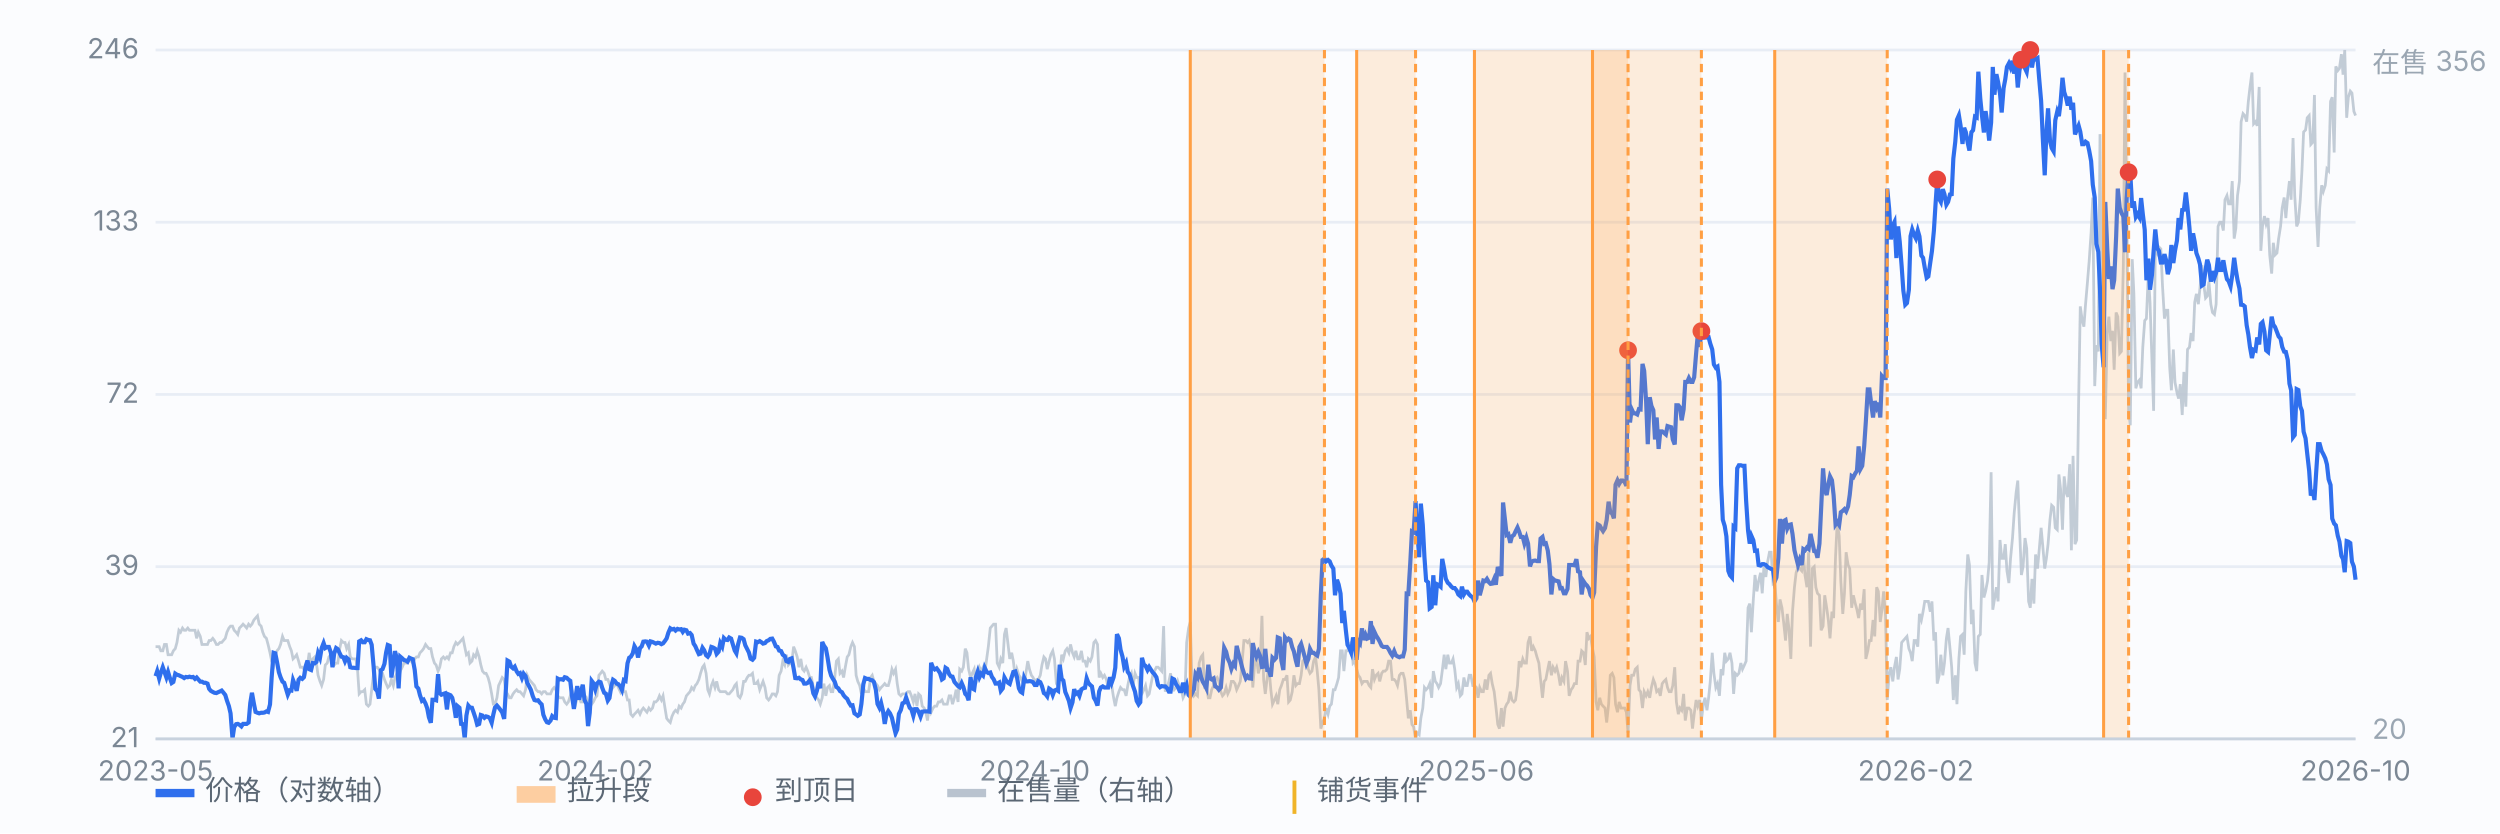
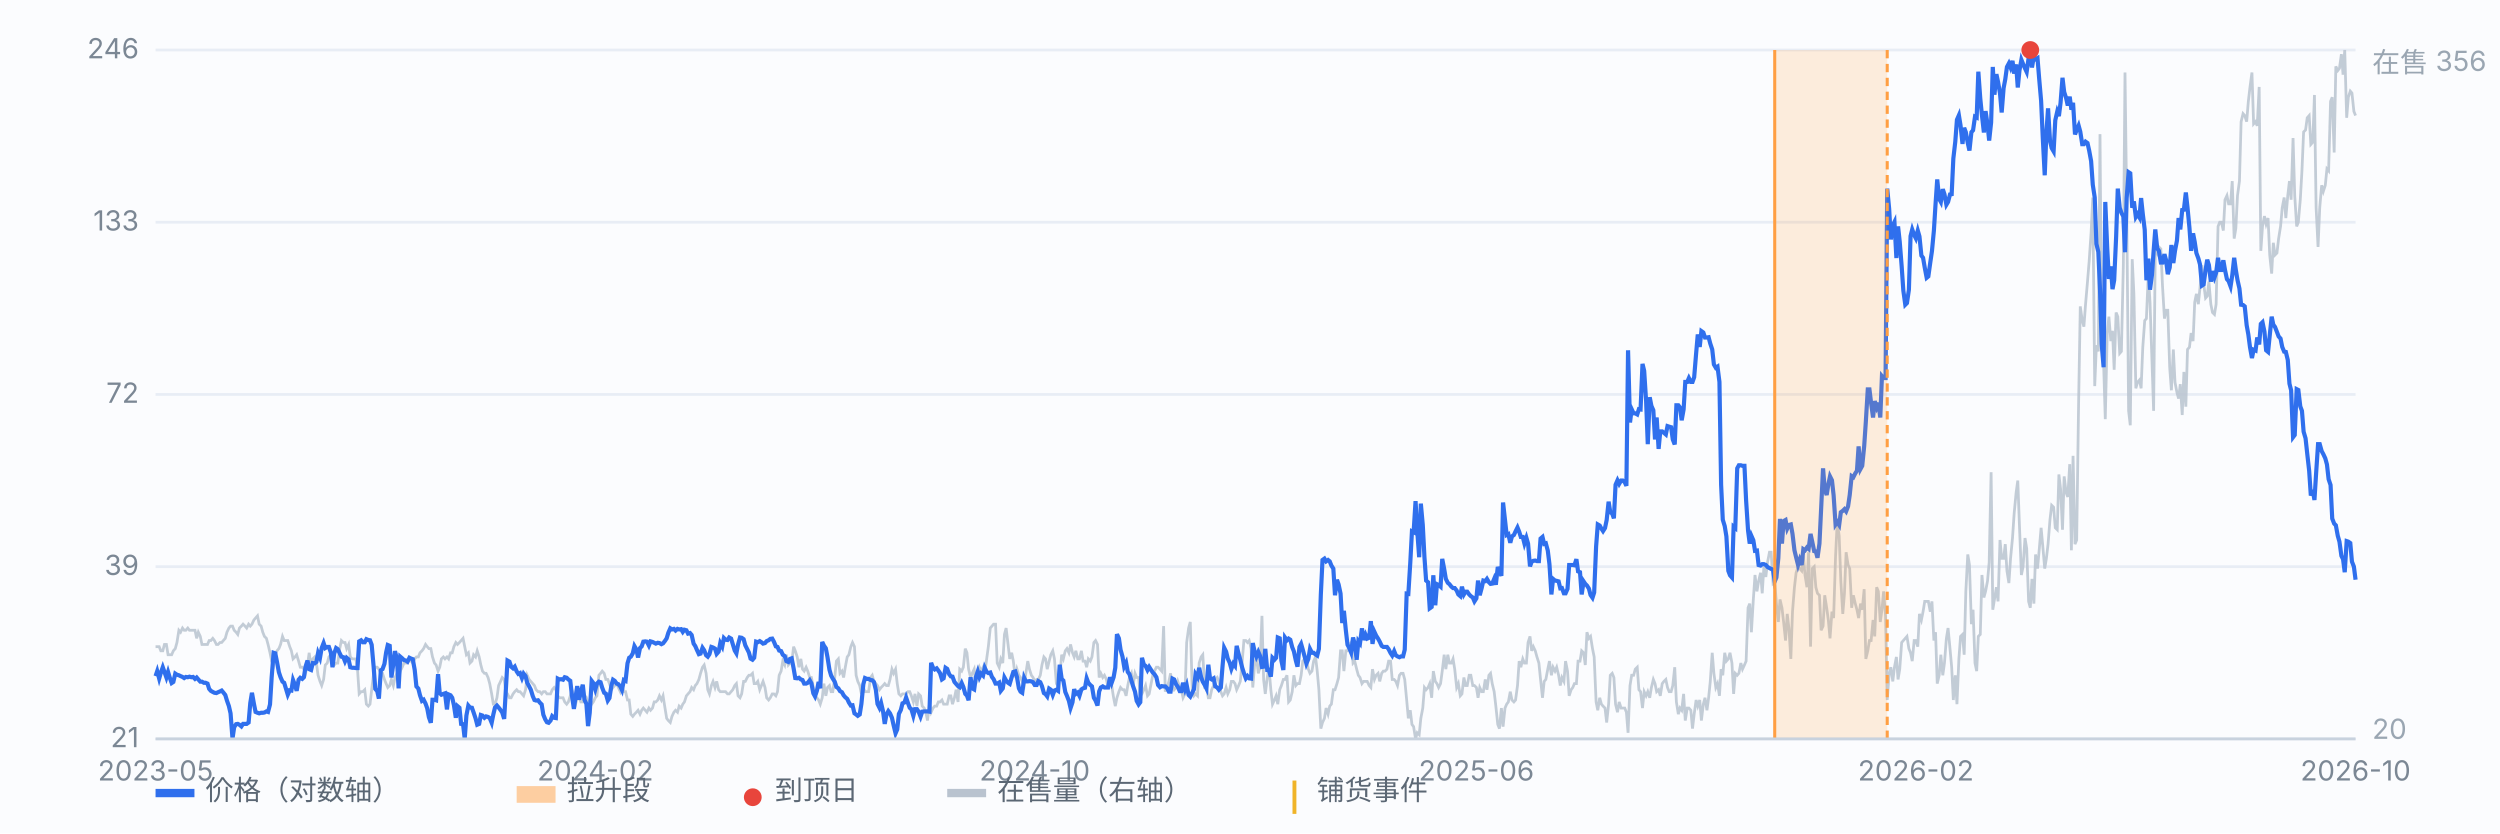
<svg xmlns="http://www.w3.org/2000/svg" viewBox="0 0 900 300" preserveAspectRatio="xMidYMid meet" style="width:100%;max-width:900px;height:auto;display:block" font-family="-apple-system,Segoe UI,Microsoft YaHei,sans-serif" font-size="10">
  <rect x="0" y="0" width="900" height="300" fill="#fbfcfe" />
  <line x1="56" y1="266.0" x2="848" y2="266.0" stroke="#e8edf5" stroke-width="1" />
  <text x="50" y="269.0" text-anchor="end" fill="#7b8794">21</text>
  <line x1="56" y1="204.0" x2="848" y2="204.0" stroke="#e8edf5" stroke-width="1" />
  <text x="50" y="207.0" text-anchor="end" fill="#7b8794">39</text>
  <line x1="56" y1="142.0" x2="848" y2="142.0" stroke="#e8edf5" stroke-width="1" />
  <text x="50" y="145.0" text-anchor="end" fill="#7b8794">72</text>
  <line x1="56" y1="80.0" x2="848" y2="80.0" stroke="#e8edf5" stroke-width="1" />
  <text x="50" y="83.0" text-anchor="end" fill="#7b8794">133</text>
  <line x1="56" y1="18.0" x2="848" y2="18.0" stroke="#e8edf5" stroke-width="1" />
  <text x="50" y="21.0" text-anchor="end" fill="#7b8794">246</text>
  <path d="M56.0 232.8 L56.6 232.8 L57.3 232.8 L57.9 234.3 L58.6 234.3 L59.2 232.0 L59.9 232.0 L60.5 235.7 L61.1 235.7 L61.8 235.7 L62.4 234.3 L63.1 233.5 L63.7 231.3 L64.4 226.9 L65.0 227.6 L65.7 226.1 L66.3 226.9 L66.9 226.9 L67.6 226.1 L68.2 226.9 L68.9 226.9 L69.5 226.9 L70.2 226.9 L70.8 229.8 L71.4 227.6 L72.1 229.1 L72.7 232.0 L73.4 232.0 L74.0 232.0 L74.7 232.0 L75.3 230.6 L75.9 230.6 L76.6 229.8 L77.2 230.6 L77.9 232.0 L78.5 232.0 L79.2 231.3 L79.8 231.3 L80.4 230.6 L81.1 229.8 L81.7 227.6 L82.4 226.1 L83.0 225.4 L83.7 225.4 L84.3 226.9 L85.0 227.6 L85.6 228.4 L86.2 226.1 L86.9 225.4 L87.5 224.7 L88.2 225.4 L88.8 226.1 L89.5 224.7 L90.1 225.4 L90.7 224.7 L91.4 223.2 L92.0 222.5 L92.7 221.7 L93.3 224.7 L94.0 225.4 L94.6 227.6 L95.2 229.1 L95.9 229.8 L96.5 232.0 L97.2 235.0 L97.8 238.0 L98.5 239.4 L99.1 235.7 L99.7 234.3 L100.4 233.5 L101.0 232.0 L101.7 229.1 L102.3 230.6 L103.0 230.6 L103.6 230.6 L104.3 232.8 L104.9 234.3 L105.5 237.2 L106.2 236.5 L106.8 235.7 L107.5 238.0 L108.1 240.2 L108.8 240.2 L109.4 240.9 L110.0 242.4 L110.7 239.4 L111.3 235.0 L112.0 240.2 L112.6 237.2 L113.3 236.5 L113.9 238.7 L114.5 243.1 L115.2 245.3 L115.8 246.8 L116.5 244.6 L117.1 239.4 L117.8 238.7 L118.4 236.5 L119.1 235.7 L119.7 235.7 L120.3 239.4 L121.0 238.7 L121.6 238.7 L122.3 233.5 L122.9 230.6 L123.6 231.3 L124.2 231.3 L124.8 233.5 L125.5 232.0 L126.1 236.5 L126.8 237.2 L127.4 237.2 L128.1 237.2 L128.7 240.9 L129.3 249.8 L130.0 249.0 L130.6 249.0 L131.3 248.3 L131.9 253.5 L132.6 254.2 L133.2 253.5 L133.8 248.3 L134.5 242.4 L135.1 240.2 L135.8 240.2 L136.4 240.9 L137.1 242.4 L137.7 242.4 L138.4 244.6 L139.0 246.1 L139.6 247.5 L140.3 246.8 L140.9 244.6 L141.6 246.8 L142.2 243.9 L142.9 242.4 L143.5 243.9 L144.1 241.6 L144.8 240.2 L145.4 238.7 L146.1 238.7 L146.7 238.7 L147.4 237.2 L148.0 238.0 L148.6 238.7 L149.3 237.2 L149.9 236.5 L150.6 236.5 L151.2 235.0 L151.9 234.3 L152.5 233.5 L153.2 232.0 L153.8 232.8 L154.4 233.5 L155.1 233.5 L155.7 236.5 L156.4 238.7 L157.0 239.4 L157.7 241.6 L158.3 240.2 L158.9 237.2 L159.6 236.5 L160.2 237.2 L160.9 236.5 L161.5 237.2 L162.2 235.0 L162.8 235.0 L163.4 232.8 L164.1 231.3 L164.7 232.0 L165.4 231.3 L166.0 230.6 L166.7 229.8 L167.3 232.8 L167.9 235.7 L168.6 235.0 L169.2 238.7 L169.9 238.0 L170.5 235.7 L171.2 236.5 L171.8 234.3 L172.5 236.5 L173.1 239.4 L173.7 241.6 L174.4 242.4 L175.0 242.4 L175.7 243.9 L176.3 246.1 L177.0 249.8 L177.6 253.5 L178.2 253.5 L178.9 251.2 L179.5 246.8 L180.2 245.3 L180.8 243.9 L181.5 244.6 L182.1 249.0 L182.7 249.8 L183.4 251.2 L184.0 251.2 L184.7 249.8 L185.3 249.0 L186.0 248.3 L186.6 249.0 L187.2 249.0 L187.9 249.8 L188.5 250.5 L189.2 248.3 L189.8 243.1 L190.5 244.6 L191.1 245.3 L191.8 246.1 L192.4 246.8 L193.0 248.3 L193.7 249.0 L194.3 249.0 L195.0 249.8 L195.6 249.0 L196.3 249.0 L196.9 249.8 L197.5 249.8 L198.2 249.8 L198.8 248.3 L199.5 247.5 L200.1 248.3 L200.8 250.5 L201.4 251.2 L202.0 251.2 L202.7 251.2 L203.3 252.7 L204.0 253.5 L204.6 252.7 L205.3 250.5 L205.9 248.3 L206.6 252.0 L207.2 253.5 L207.8 251.2 L208.5 251.2 L209.1 252.7 L209.8 252.7 L210.4 252.0 L211.1 251.2 L211.7 252.7 L212.3 252.7 L213.0 253.5 L213.6 252.7 L214.3 251.2 L214.9 250.5 L215.6 243.1 L216.2 242.4 L216.8 241.6 L217.5 242.4 L218.1 244.6 L218.8 244.6 L219.4 246.1 L220.1 248.3 L220.7 247.5 L221.3 246.8 L222.0 246.1 L222.6 247.5 L223.3 249.0 L223.9 246.8 L224.6 249.0 L225.2 249.0 L225.9 252.0 L226.5 252.0 L227.1 257.1 L227.8 257.9 L228.4 257.1 L229.1 256.4 L229.7 255.7 L230.4 257.1 L231.0 255.7 L231.6 254.9 L232.3 255.7 L232.9 256.4 L233.6 254.9 L234.2 255.7 L234.9 254.9 L235.5 252.7 L236.1 252.7 L236.8 252.0 L237.4 250.5 L238.1 252.0 L238.7 250.5 L239.4 254.9 L240.0 258.6 L240.6 259.4 L241.3 260.1 L241.9 257.9 L242.6 256.4 L243.2 255.7 L243.9 256.4 L244.5 254.2 L245.2 254.9 L245.8 253.5 L246.4 252.7 L247.1 250.5 L247.7 249.8 L248.4 249.0 L249.0 247.5 L249.7 248.3 L250.3 246.8 L250.9 246.1 L251.6 244.6 L252.2 242.4 L252.9 240.2 L253.5 239.4 L254.2 242.4 L254.8 248.3 L255.4 249.8 L256.1 246.8 L256.7 245.3 L257.4 247.5 L258.0 245.3 L258.7 248.3 L259.3 249.0 L260.0 249.0 L260.6 249.0 L261.2 249.0 L261.9 249.8 L262.5 249.8 L263.2 249.0 L263.8 248.3 L264.5 246.8 L265.1 246.1 L265.7 250.5 L266.4 251.2 L267.0 249.8 L267.7 245.3 L268.3 245.3 L269.0 243.9 L269.6 243.1 L270.2 243.1 L270.9 242.4 L271.5 246.1 L272.2 246.1 L272.8 245.3 L273.5 248.3 L274.1 246.8 L274.7 245.3 L275.4 247.5 L276.0 251.2 L276.7 252.0 L277.3 251.2 L278.0 249.8 L278.6 249.8 L279.3 250.5 L279.9 249.0 L280.5 243.1 L281.2 241.6 L281.8 238.0 L282.5 239.4 L283.1 235.7 L283.8 239.4 L284.4 238.7 L285.0 238.7 L285.7 232.8 L286.3 234.3 L287.0 236.5 L287.6 240.2 L288.3 237.2 L288.9 240.9 L289.5 241.6 L290.2 240.2 L290.8 241.6 L291.5 243.9 L292.1 243.9 L292.8 247.5 L293.4 250.5 L294.1 251.2 L294.7 252.0 L295.3 253.5 L296.0 251.2 L296.6 246.1 L297.3 250.5 L297.9 247.5 L298.6 246.8 L299.2 249.0 L299.8 249.0 L300.5 243.9 L301.1 238.0 L301.8 237.2 L302.4 242.4 L303.1 241.6 L303.7 243.9 L304.3 240.2 L305.0 236.5 L305.6 235.7 L306.3 232.8 L306.9 231.3 L307.6 232.8 L308.2 243.1 L308.8 245.3 L309.5 246.8 L310.1 249.8 L310.8 247.5 L311.4 249.0 L312.1 249.0 L312.7 249.0 L313.4 243.9 L314.0 243.1 L314.6 245.3 L315.3 246.1 L315.9 246.8 L316.6 248.3 L317.2 247.5 L317.9 246.8 L318.5 246.1 L319.1 246.8 L319.8 246.8 L320.4 244.6 L321.1 240.9 L321.7 242.4 L322.4 240.9 L323.0 246.1 L323.6 249.8 L324.3 250.5 L324.9 249.8 L325.6 249.8 L326.2 249.8 L326.9 249.0 L327.5 249.0 L328.1 250.5 L328.8 252.7 L329.4 249.8 L330.1 254.2 L330.7 249.8 L331.4 250.5 L332.0 254.2 L332.7 254.9 L333.3 256.4 L333.9 259.4 L334.6 253.5 L335.2 256.4 L335.9 254.9 L336.5 254.2 L337.2 254.2 L337.8 252.7 L338.4 252.7 L339.1 252.0 L339.7 253.5 L340.4 253.5 L341.0 253.5 L341.7 250.5 L342.3 250.5 L342.9 253.5 L343.6 251.2 L344.2 248.3 L344.9 252.7 L345.5 240.9 L346.2 241.6 L346.8 240.2 L347.5 233.5 L348.1 235.0 L348.7 240.9 L349.4 243.9 L350.0 242.4 L350.7 240.9 L351.3 246.1 L352.0 242.4 L352.6 240.2 L353.2 241.6 L353.9 240.2 L354.5 242.4 L355.2 237.2 L355.8 232.8 L356.5 226.1 L357.1 225.4 L357.7 224.7 L358.4 224.7 L359.0 238.7 L359.7 240.2 L360.3 237.2 L361.0 238.7 L361.6 228.4 L362.2 226.1 L362.9 232.0 L363.5 237.2 L364.2 235.0 L364.8 238.0 L365.5 243.9 L366.1 240.9 L366.8 243.1 L367.4 243.9 L368.0 245.3 L368.7 246.8 L369.3 242.4 L370.0 238.0 L370.6 240.9 L371.3 243.1 L371.9 243.9 L372.5 245.3 L373.2 244.6 L373.8 244.6 L374.5 243.1 L375.1 239.4 L375.8 236.5 L376.4 237.2 L377.0 240.9 L377.7 238.0 L378.3 235.7 L379.0 234.3 L379.6 237.2 L380.3 246.1 L380.9 246.8 L381.5 243.9 L382.2 235.7 L382.8 237.2 L383.5 234.3 L384.1 233.5 L384.8 235.0 L385.4 232.0 L386.1 235.0 L386.7 236.5 L387.3 234.3 L388.0 237.2 L388.6 237.2 L389.3 234.3 L389.9 238.0 L390.6 238.0 L391.2 240.2 L391.8 237.2 L392.5 238.0 L393.1 236.5 L393.8 231.3 L394.4 230.6 L395.1 232.0 L395.7 243.9 L396.3 242.4 L397.0 243.9 L397.6 243.1 L398.3 244.6 L398.9 247.5 L399.6 244.6 L400.2 246.8 L400.9 251.2 L401.5 254.2 L402.1 251.2 L402.8 249.0 L403.4 247.5 L404.1 248.3 L404.7 248.3 L405.4 250.5 L406.0 246.8 L406.6 243.9 L407.3 242.4 L407.9 246.8 L408.6 242.4 L409.2 243.9 L409.9 243.9 L410.5 250.5 L411.1 249.8 L411.8 248.3 L412.4 246.8 L413.1 250.5 L413.7 249.8 L414.4 246.1 L415.0 243.1 L415.6 241.6 L416.3 240.2 L416.9 240.2 L417.6 240.9 L418.2 241.6 L418.9 225.4 L419.5 249.0 L420.2 247.5 L420.8 245.3 L421.4 242.4 L422.1 246.8 L422.7 248.3 L423.4 247.5 L424.0 245.3 L424.7 247.5 L425.3 248.3 L425.9 251.2 L426.6 249.8 L427.2 231.3 L427.9 226.1 L428.5 223.9 L429.2 248.3 L429.8 250.5 L430.4 249.8 L431.1 250.5 L431.7 238.7 L432.4 236.5 L433.0 235.7 L433.7 247.5 L434.3 247.5 L435.0 251.2 L435.6 251.2 L436.2 248.3 L436.9 246.8 L437.5 244.6 L438.2 243.9 L438.8 245.3 L439.5 249.0 L440.1 250.5 L440.7 249.8 L441.4 247.5 L442.0 249.8 L442.7 248.3 L443.3 245.3 L444.0 245.3 L444.6 246.1 L445.2 248.3 L445.9 246.8 L446.5 245.3 L447.2 238.0 L447.8 230.6 L448.5 230.6 L449.1 231.3 L449.7 230.6 L450.4 233.5 L451.0 247.5 L451.7 238.7 L452.3 236.5 L453.0 242.4 L453.6 240.2 L454.3 221.7 L454.9 244.6 L455.5 249.8 L456.2 243.9 L456.8 240.2 L457.5 248.3 L458.1 253.5 L458.8 252.0 L459.4 250.5 L460.0 253.5 L460.7 248.3 L461.3 246.8 L462.0 244.6 L462.6 244.6 L463.3 243.1 L463.9 252.7 L464.5 252.0 L465.2 249.0 L465.8 243.1 L466.5 246.8 L467.1 246.1 L467.8 246.1 L468.4 243.1 L469.0 238.0 L469.7 237.2 L470.3 237.2 L471.0 240.9 L471.6 242.4 L472.3 241.6 L472.9 238.0 L473.6 236.5 L474.2 241.6 L474.8 248.3 L475.5 262.3 L476.1 260.1 L476.8 258.6 L477.4 254.9 L478.1 257.1 L478.7 254.2 L479.3 253.5 L480.0 248.3 L480.6 248.3 L481.3 246.1 L481.9 243.9 L482.6 234.3 L483.2 234.3 L483.8 241.6 L484.5 234.3 L485.1 234.3 L485.8 232.0 L486.4 231.3 L487.1 238.7 L487.7 238.0 L488.4 240.9 L489.0 243.1 L489.6 243.9 L490.3 246.1 L490.9 245.3 L491.6 245.3 L492.2 245.3 L492.9 246.8 L493.5 247.5 L494.1 240.9 L494.8 244.6 L495.4 243.1 L496.1 242.4 L496.7 245.3 L497.4 242.4 L498.0 241.6 L498.6 241.6 L499.3 240.9 L499.9 238.0 L500.6 238.0 L501.2 244.6 L501.9 244.6 L502.5 245.3 L503.1 246.8 L503.8 243.1 L504.4 242.4 L505.1 242.4 L505.7 244.6 L506.4 252.0 L507.0 258.6 L507.7 255.7 L508.3 260.8 L508.9 261.6 L509.6 266.0 L510.2 263.8 L510.9 264.5 L511.5 258.6 L512.2 254.9 L512.8 247.5 L513.4 248.3 L514.1 247.5 L514.7 246.1 L515.4 251.2 L516.0 241.6 L516.7 245.3 L517.3 246.1 L517.9 247.5 L518.6 246.1 L519.2 241.6 L519.9 235.7 L520.5 240.9 L521.2 235.7 L521.8 238.7 L522.5 238.7 L523.1 237.2 L523.7 240.9 L524.4 247.5 L525.0 246.1 L525.7 250.5 L526.3 249.8 L527.0 243.9 L527.6 246.8 L528.2 246.8 L528.9 243.1 L529.5 243.1 L530.2 246.8 L530.8 246.8 L531.5 247.5 L532.1 251.2 L532.7 247.5 L533.4 249.0 L534.0 249.0 L534.7 244.6 L535.3 248.3 L536.0 243.1 L536.6 242.4 L537.2 246.1 L537.9 249.0 L538.5 254.2 L539.2 260.8 L539.8 262.3 L540.5 254.9 L541.1 261.6 L541.8 254.9 L542.4 253.5 L543.0 252.7 L543.7 249.0 L544.3 252.0 L545.0 252.7 L545.6 252.0 L546.3 246.8 L546.9 238.0 L547.5 240.2 L548.2 237.2 L548.8 238.7 L549.5 238.7 L550.1 231.3 L550.8 229.1 L551.4 234.3 L552.0 232.8 L552.7 234.3 L553.3 236.5 L554.0 238.7 L554.6 244.6 L555.3 251.2 L555.9 245.3 L556.5 244.6 L557.2 240.9 L557.8 238.0 L558.5 243.1 L559.1 240.2 L559.8 241.6 L560.4 240.2 L561.1 243.1 L561.7 246.8 L562.3 243.9 L563.0 245.3 L563.6 238.0 L564.3 241.6 L564.9 250.5 L565.6 248.3 L566.2 247.5 L566.8 246.1 L567.5 246.1 L568.1 238.0 L568.8 238.0 L569.4 234.3 L570.1 235.0 L570.7 239.4 L571.3 227.6 L572.0 229.8 L572.6 229.1 L573.3 233.5 L573.9 236.5 L574.6 252.7 L575.2 255.7 L575.9 251.2 L576.5 253.5 L577.1 254.2 L577.8 254.9 L578.4 260.1 L579.1 253.5 L579.7 243.1 L580.4 242.4 L581.0 243.9 L581.6 253.5 L582.3 256.4 L582.9 252.7 L583.6 254.9 L584.2 254.9 L584.9 254.9 L585.5 256.4 L586.1 263.8 L586.8 246.8 L587.4 243.1 L588.1 243.1 L588.7 240.9 L589.4 240.2 L590.0 248.3 L590.6 249.0 L591.3 254.9 L591.9 249.0 L592.6 250.5 L593.2 249.0 L593.9 251.2 L594.5 247.5 L595.2 244.6 L595.8 246.1 L596.4 249.0 L597.1 248.3 L597.7 250.5 L598.4 246.1 L599.0 245.3 L599.7 244.6 L600.3 247.5 L600.9 249.0 L601.6 249.0 L602.2 246.8 L602.9 240.2 L603.5 252.7 L604.2 257.1 L604.8 254.9 L605.4 255.7 L606.1 249.8 L606.7 259.4 L607.4 254.9 L608.0 254.9 L608.7 255.7 L609.3 262.3 L609.9 257.1 L610.6 252.0 L611.2 254.2 L611.9 252.0 L612.5 259.4 L613.2 253.5 L613.8 251.2 L614.5 255.7 L615.1 251.2 L615.7 245.3 L616.4 235.0 L617.0 242.4 L617.7 247.5 L618.3 246.1 L619.0 250.5 L619.6 240.9 L620.2 243.1 L620.9 235.0 L621.5 238.0 L622.2 237.2 L622.8 235.0 L623.5 238.7 L624.1 249.8 L624.7 242.4 L625.4 243.1 L626.0 242.4 L626.7 238.7 L627.3 240.9 L628.0 239.4 L628.6 238.0 L629.3 218.8 L629.9 217.3 L630.5 227.6 L631.2 215.8 L631.8 207.0 L632.5 212.9 L633.1 209.2 L633.8 206.2 L634.4 213.6 L635.0 204.0 L635.7 207.7 L636.3 202.5 L637.0 198.8 L637.6 198.8 L638.3 209.9 L638.9 209.2 L639.5 217.3 L640.2 223.9 L640.8 215.8 L641.5 218.8 L642.1 223.9 L642.8 230.6 L643.4 221.0 L644.0 226.1 L644.7 237.2 L645.3 220.2 L646.0 211.4 L646.6 206.2 L647.3 204.0 L647.9 204.7 L648.6 205.5 L649.2 200.3 L649.8 207.0 L650.5 211.4 L651.1 198.8 L651.8 232.8 L652.4 204.7 L653.1 204.0 L653.7 211.4 L654.3 213.6 L655.0 214.3 L655.6 226.9 L656.3 225.4 L656.9 214.3 L657.6 218.8 L658.2 223.2 L658.8 229.8 L659.5 220.2 L660.1 222.5 L660.8 200.3 L661.4 187.8 L662.1 192.9 L662.7 209.2 L663.4 221.0 L664.0 213.6 L664.6 198.8 L665.3 203.3 L665.9 204.7 L666.6 218.8 L667.2 214.3 L667.9 217.3 L668.5 219.5 L669.1 222.5 L669.8 217.3 L670.4 219.5 L671.1 212.1 L671.7 237.2 L672.4 234.3 L673.0 230.6 L673.6 230.6 L674.3 223.2 L674.9 229.1 L675.6 211.4 L676.2 212.9 L676.9 223.9 L677.5 219.5 L678.1 212.9 L678.8 221.7 L679.4 252.0 L680.1 242.4 L680.7 240.2 L681.4 245.3 L682.0 240.2 L682.7 236.5 L683.3 244.6 L683.9 240.9 L684.6 231.3 L685.2 230.6 L685.9 229.8 L686.5 229.1 L687.2 233.5 L687.8 235.0 L688.4 238.0 L689.1 230.6 L689.7 230.6 L690.4 232.8 L691.0 221.0 L691.7 223.2 L692.3 220.2 L692.9 216.5 L693.6 216.5 L694.2 216.5 L694.9 220.2 L695.5 216.5 L696.2 230.6 L696.8 227.6 L697.4 246.1 L698.1 243.1 L698.7 235.7 L699.4 243.1 L700.0 238.7 L700.7 229.8 L701.3 226.1 L702.0 233.5 L702.6 240.2 L703.2 252.0 L703.9 243.1 L704.5 253.5 L705.2 237.2 L705.8 229.1 L706.5 228.4 L707.1 235.7 L707.7 212.9 L708.4 199.6 L709.0 203.3 L709.7 224.7 L710.3 219.5 L711.0 238.7 L711.6 241.6 L712.2 229.1 L712.9 228.4 L713.5 207.0 L714.2 215.1 L714.8 212.9 L715.5 209.2 L716.1 202.5 L716.8 170.0 L717.4 219.5 L718.0 215.8 L718.7 211.4 L719.3 216.5 L720.0 194.4 L720.6 201.0 L721.3 201.0 L721.9 195.9 L722.5 205.5 L723.2 209.9 L723.8 201.0 L724.5 193.7 L725.1 184.8 L725.8 177.4 L726.4 173.0 L727.0 189.2 L727.7 207.0 L728.3 204.0 L729.0 193.7 L729.6 197.4 L730.3 216.5 L730.9 218.8 L731.5 208.4 L732.2 217.3 L732.8 199.6 L733.5 204.7 L734.1 198.1 L734.8 190.0 L735.4 196.6 L736.1 204.7 L736.7 201.0 L737.3 195.9 L738.0 187.0 L738.6 181.9 L739.3 182.6 L739.9 190.0 L740.6 190.7 L741.2 170.8 L741.8 176.0 L742.5 190.7 L743.1 171.5 L743.8 177.4 L744.4 178.9 L745.1 167.1 L745.7 198.1 L746.3 164.1 L747.0 195.9 L747.6 194.4 L748.3 145.0 L748.9 110.3 L749.6 115.4 L750.2 117.6 L750.8 109.5 L751.5 101.4 L752.1 94.0 L752.8 83.7 L753.4 71.1 L754.1 139.0 L754.7 124.3 L755.4 126.5 L756.0 48.3 L756.6 122.8 L757.3 130.9 L757.9 150.9 L758.6 119.9 L759.2 114.0 L759.9 122.8 L760.5 119.1 L761.1 133.1 L761.8 112.5 L762.4 114.0 L763.1 127.2 L763.7 126.5 L764.4 95.5 L765.0 26.1 L765.6 73.4 L766.3 147.9 L766.9 153.1 L767.6 93.3 L768.2 105.8 L768.9 139.8 L769.5 137.6 L770.2 136.8 L770.8 139.8 L771.4 125.0 L772.1 115.4 L772.7 114.7 L773.4 98.5 L774.0 108.8 L774.7 129.5 L775.3 147.9 L775.9 89.6 L776.6 91.1 L777.2 88.9 L777.9 89.6 L778.5 102.9 L779.2 114.7 L779.8 111.7 L780.4 111.7 L781.1 132.4 L781.7 140.5 L782.4 125.8 L783.0 137.6 L783.7 141.3 L784.3 143.5 L784.9 138.3 L785.6 149.4 L786.2 133.9 L786.9 146.4 L787.5 125.8 L788.2 125.0 L788.8 119.9 L789.5 122.8 L790.1 108.8 L790.7 105.8 L791.4 109.5 L792.0 103.6 L792.7 95.5 L793.3 102.1 L794.0 107.3 L794.6 106.6 L795.2 101.4 L795.9 109.5 L796.5 112.5 L797.2 113.2 L797.8 109.5 L798.5 81.5 L799.1 80.0 L799.7 80.0 L800.4 83.0 L801.0 71.9 L801.7 70.4 L802.3 73.4 L803.0 73.4 L803.6 65.2 L804.3 85.9 L804.9 82.2 L805.5 70.4 L806.2 65.2 L806.8 43.8 L807.5 40.9 L808.1 41.6 L808.8 43.8 L809.4 36.5 L810.0 31.3 L810.7 26.1 L811.3 44.6 L812.0 43.8 L812.6 45.3 L813.3 31.3 L813.9 90.3 L814.5 81.5 L815.2 77.8 L815.8 80.7 L816.5 78.5 L817.1 91.8 L817.8 98.5 L818.4 87.4 L819.0 91.8 L819.7 91.1 L820.3 85.9 L821.0 81.5 L821.6 74.8 L822.3 71.1 L822.9 78.5 L823.6 70.4 L824.2 65.2 L824.8 71.9 L825.5 49.7 L826.1 70.4 L826.8 81.5 L827.4 80.0 L828.1 71.9 L828.7 61.5 L829.3 47.5 L830.0 46.8 L830.6 42.4 L831.3 41.6 L831.9 52.0 L832.6 51.2 L833.2 34.2 L833.8 74.8 L834.5 88.9 L835.1 74.8 L835.8 66.7 L836.4 68.9 L837.1 66.7 L837.7 60.8 L838.3 61.5 L839.0 36.5 L839.6 35.0 L840.3 54.9 L840.9 23.9 L841.6 25.4 L842.2 24.6 L842.9 19.5 L843.5 26.9 L844.1 18.0 L844.8 42.4 L845.4 35.0 L846.1 32.8 L846.7 33.5 L847.4 40.1 L848.0 41.6" fill="none" stroke="#b9c3cf" stroke-width="1" opacity="0.85" />
  <text x="854" y="26" fill="#9aa6b2">在售 356</text>
  <text x="854" y="266" fill="#9aa6b2">20</text>
  <path d="M56.0 243.4 L56.6 241.6 L57.3 244.3 L57.9 242.2 L58.6 240.2 L59.2 241.9 L59.9 243.9 L60.5 241.9 L61.1 243.9 L61.8 245.9 L62.4 245.5 L63.1 242.5 L63.7 242.9 L64.4 243.1 L65.0 243.4 L65.7 243.7 L66.3 244.1 L66.9 243.7 L67.6 243.8 L68.2 243.6 L68.9 243.8 L69.5 243.7 L70.2 244.4 L70.8 243.9 L71.4 244.6 L72.1 245.4 L72.7 245.4 L73.4 245.8 L74.0 245.8 L74.7 246.1 L75.3 248.0 L75.9 248.7 L76.6 249.1 L77.2 249.4 L77.9 249.5 L78.5 249.2 L79.2 248.9 L79.8 248.6 L80.4 249.3 L81.1 250.2 L81.7 252.2 L82.4 254.2 L83.0 256.8 L83.7 265.9 L84.3 261.8 L85.0 260.7 L85.6 260.6 L86.2 260.9 L86.9 261.5 L87.5 260.6 L88.2 260.6 L88.8 260.6 L89.5 260.1 L90.1 253.1 L90.7 249.4 L91.4 253.3 L92.0 256.3 L92.7 256.6 L93.3 256.8 L94.0 256.6 L94.6 256.6 L95.2 256.5 L95.9 256.1 L96.5 256.3 L97.2 253.6 L97.8 243.8 L98.5 235.0 L99.1 235.2 L99.7 238.2 L100.4 242.0 L101.0 243.8 L101.7 245.4 L102.3 245.8 L103.0 248.1 L103.6 250.1 L104.3 248.5 L104.9 248.6 L105.5 244.8 L106.2 246.6 L106.8 248.7 L107.5 244.7 L108.1 244.0 L108.8 244.4 L109.4 243.8 L110.0 240.0 L110.7 237.8 L111.3 240.9 L112.0 241.2 L112.6 238.7 L113.3 238.8 L113.9 238.3 L114.5 235.1 L115.2 236.8 L115.8 233.3 L116.5 231.5 L117.1 233.3 L117.8 232.9 L118.4 232.9 L119.1 234.9 L119.7 240.2 L120.3 235.3 L121.0 233.3 L121.6 233.7 L122.3 235.2 L122.9 236.4 L123.6 236.6 L124.2 238.1 L124.8 236.8 L125.5 237.4 L126.1 240.2 L126.8 240.4 L127.4 240.4 L128.1 240.5 L128.7 240.5 L129.3 230.9 L130.0 230.5 L130.6 231.2 L131.3 231.2 L131.9 230.1 L132.6 230.4 L133.2 230.5 L133.8 232.1 L134.5 239.9 L135.1 248.0 L135.8 248.8 L136.4 251.5 L137.1 241.3 L137.7 240.9 L138.4 239.0 L139.0 234.9 L139.6 232.2 L140.3 232.5 L140.9 243.9 L141.6 239.0 L142.2 234.4 L142.9 237.3 L143.5 247.8 L144.1 236.4 L144.8 237.0 L145.4 237.6 L146.1 237.8 L146.7 238.2 L147.4 236.8 L148.0 237.1 L148.6 237.3 L149.3 241.2 L149.9 247.1 L150.6 247.9 L151.2 250.3 L151.9 252.3 L152.5 251.9 L153.2 253.3 L153.8 255.0 L154.4 258.2 L155.1 260.2 L155.7 251.9 L156.4 251.9 L157.0 252.1 L157.7 242.7 L158.3 249.5 L158.9 250.1 L159.6 249.8 L160.2 249.6 L160.9 255.4 L161.5 250.0 L162.2 250.3 L162.8 251.2 L163.4 253.8 L164.1 258.4 L164.7 254.2 L165.4 254.8 L166.0 260.6 L166.7 260.7 L167.3 266.0 L167.9 257.6 L168.6 254.0 L169.2 254.7 L169.9 254.8 L170.5 256.5 L171.2 258.6 L171.8 260.9 L172.5 260.6 L173.1 257.4 L173.7 257.6 L174.4 258.4 L175.0 257.9 L175.7 258.1 L176.3 258.5 L177.0 260.2 L177.6 257.2 L178.2 254.7 L178.9 254.0 L179.5 254.7 L180.2 255.6 L180.8 256.5 L181.5 258.8 L182.1 248.4 L182.7 237.8 L183.4 238.2 L184.0 240.0 L184.7 240.6 L185.3 240.0 L186.0 241.7 L186.6 242.6 L187.2 242.3 L187.9 244.1 L188.5 242.5 L189.2 243.4 L189.8 245.8 L190.5 247.1 L191.1 248.3 L191.8 250.6 L192.4 252.0 L193.0 252.2 L193.7 252.1 L194.3 252.9 L195.0 253.6 L195.6 257.3 L196.3 259.0 L196.9 260.0 L197.5 260.2 L198.2 259.4 L198.8 257.8 L199.5 258.4 L200.1 258.5 L200.8 244.3 L201.4 244.6 L202.0 244.5 L202.7 244.7 L203.3 243.8 L204.0 244.0 L204.6 244.6 L205.3 245.1 L205.9 250.4 L206.6 255.2 L207.2 250.9 L207.8 247.0 L208.5 251.9 L209.1 249.1 L209.8 246.5 L210.4 251.9 L211.1 253.4 L211.7 261.4 L212.3 256.6 L213.0 245.1 L213.6 245.9 L214.3 248.2 L214.9 246.1 L215.6 245.4 L216.2 245.6 L216.8 247.6 L217.5 249.4 L218.1 249.7 L218.8 252.2 L219.4 251.3 L220.1 246.8 L220.7 244.7 L221.3 245.1 L222.0 246.1 L222.6 246.3 L223.3 247.1 L223.9 248.4 L224.6 244.8 L225.2 245.1 L225.9 238.8 L226.5 236.8 L227.1 236.4 L227.8 235.2 L228.4 232.6 L229.1 233.8 L229.7 236.7 L230.4 233.3 L231.0 232.7 L231.6 231.0 L232.3 230.9 L232.9 231.0 L233.6 232.4 L234.2 230.9 L234.9 231.1 L235.5 231.4 L236.1 231.7 L236.8 231.4 L237.4 231.5 L238.1 231.9 L238.7 231.6 L239.4 230.7 L240.0 229.8 L240.6 227.8 L241.3 226.2 L241.9 226.6 L242.6 226.4 L243.2 227.0 L243.9 226.4 L244.5 226.6 L245.2 226.5 L245.8 227.5 L246.4 226.7 L247.1 226.9 L247.7 228.1 L248.4 227.9 L249.0 228.6 L249.7 231.7 L250.3 232.6 L250.9 234.0 L251.6 235.5 L252.2 235.3 L252.9 233.2 L253.5 234.1 L254.2 235.9 L254.8 236.4 L255.4 235.5 L256.1 232.9 L256.7 233.1 L257.4 233.5 L258.0 235.4 L258.7 234.6 L259.3 231.5 L260.0 232.8 L260.6 229.7 L261.2 230.3 L261.9 230.4 L262.5 229.5 L263.2 229.9 L263.8 231.9 L264.5 234.2 L265.1 235.2 L265.7 232.0 L266.4 229.5 L267.0 229.6 L267.7 230.1 L268.3 232.3 L269.0 233.7 L269.6 234.9 L270.2 237.1 L270.9 237.5 L271.5 236.8 L272.2 231.0 L272.8 231.2 L273.5 230.8 L274.1 231.2 L274.7 231.7 L275.4 231.5 L276.0 230.8 L276.7 230.5 L277.3 230.0 L278.0 229.9 L278.6 231.0 L279.3 232.7 L279.9 232.9 L280.5 234.2 L281.2 234.4 L281.8 235.7 L282.5 236.2 L283.1 238.0 L283.8 238.3 L284.4 237.2 L285.0 237.0 L285.7 240.6 L286.3 244.1 L287.0 244.2 L287.6 244.0 L288.3 244.6 L288.9 244.8 L289.5 246.1 L290.2 246.1 L290.8 245.8 L291.5 244.9 L292.1 246.0 L292.8 249.6 L293.4 250.7 L294.1 248.6 L294.7 245.5 L295.3 247.8 L296.0 231.1 L296.6 232.4 L297.3 233.4 L297.9 236.6 L298.6 241.1 L299.2 243.2 L299.8 244.3 L300.5 245.4 L301.1 247.3 L301.8 247.8 L302.4 248.8 L303.1 249.2 L303.7 250.3 L304.3 251.0 L305.0 251.6 L305.6 252.9 L306.3 254.0 L306.9 253.9 L307.6 256.8 L308.2 257.2 L308.8 257.7 L309.5 257.2 L310.1 253.4 L310.8 246.3 L311.4 244.1 L312.1 244.4 L312.7 244.4 L313.4 244.8 L314.0 244.9 L314.6 245.5 L315.3 248.3 L315.9 253.4 L316.6 254.8 L317.2 253.1 L317.9 256.1 L318.5 260.6 L319.1 257.3 L319.8 256.0 L320.4 256.8 L321.1 258.4 L321.7 261.1 L322.4 264.0 L323.0 262.6 L323.6 257.0 L324.3 255.6 L324.9 253.2 L325.6 252.9 L326.2 251.1 L326.9 253.2 L327.5 254.8 L328.1 255.3 L328.8 257.7 L329.4 255.3 L330.1 255.3 L330.7 256.2 L331.4 258.0 L332.0 256.2 L332.7 256.1 L333.3 256.1 L333.9 256.1 L334.6 256.2 L335.2 238.6 L335.9 240.4 L336.5 241.0 L337.2 240.6 L337.8 241.4 L338.4 242.3 L339.1 244.6 L339.7 244.2 L340.4 240.4 L341.0 240.8 L341.7 242.7 L342.3 243.5 L342.9 243.6 L343.6 245.5 L344.2 246.2 L344.9 247.0 L345.5 247.4 L346.2 245.9 L346.8 247.3 L347.5 249.8 L348.1 250.4 L348.7 252.1 L349.4 243.8 L350.0 247.8 L350.7 248.2 L351.3 243.8 L352.0 241.7 L352.6 243.8 L353.2 242.5 L353.9 243.2 L354.5 240.4 L355.2 241.9 L355.8 242.3 L356.5 242.1 L357.1 243.7 L357.7 244.5 L358.4 246.1 L359.0 246.1 L359.7 245.7 L360.3 248.7 L361.0 247.8 L361.6 243.9 L362.2 245.0 L362.9 245.8 L363.5 246.2 L364.2 243.8 L364.8 241.9 L365.5 241.7 L366.1 243.7 L366.8 247.8 L367.4 249.0 L368.0 249.4 L368.7 244.0 L369.3 245.3 L370.0 245.3 L370.6 245.2 L371.3 245.3 L371.9 245.6 L372.5 246.6 L373.2 246.6 L373.8 245.2 L374.5 245.6 L375.1 247.0 L375.8 249.5 L376.4 249.9 L377.0 250.7 L377.7 247.9 L378.3 248.3 L379.0 250.2 L379.6 248.6 L380.3 248.3 L380.9 248.7 L381.5 239.3 L382.2 244.4 L382.8 245.0 L383.5 249.1 L384.1 250.5 L384.8 252.3 L385.4 254.9 L386.1 252.8 L386.7 248.1 L387.3 249.8 L388.0 249.3 L388.6 250.5 L389.3 248.2 L389.9 247.8 L390.6 247.6 L391.2 244.2 L391.8 245.8 L392.5 246.6 L393.1 247.1 L393.8 251.2 L394.4 252.2 L395.1 254.0 L395.7 248.9 L396.3 247.5 L397.0 247.1 L397.6 247.5 L398.3 247.5 L398.9 247.5 L399.6 243.8 L400.2 245.8 L400.9 243.8 L401.5 240.4 L402.1 228.3 L402.8 229.8 L403.4 233.9 L404.1 236.4 L404.7 240.0 L405.4 238.6 L406.0 241.9 L406.6 242.7 L407.3 245.0 L407.9 247.0 L408.6 249.0 L409.2 252.3 L409.9 253.6 L410.5 252.8 L411.1 236.8 L411.8 239.3 L412.4 239.7 L413.1 241.2 L413.7 240.1 L414.4 241.2 L415.0 242.1 L415.6 242.7 L416.3 243.8 L416.9 246.6 L417.6 247.4 L418.2 247.0 L418.9 247.1 L419.5 247.1 L420.2 247.8 L420.8 249.0 L421.4 249.0 L422.1 244.3 L422.7 244.6 L423.4 246.4 L424.0 247.2 L424.7 248.8 L425.3 248.8 L425.9 245.8 L426.6 248.2 L427.2 246.6 L427.9 250.2 L428.5 250.8 L429.2 249.4 L429.8 248.2 L430.4 242.7 L431.1 243.8 L431.7 240.4 L432.4 243.8 L433.0 245.4 L433.7 246.6 L434.3 247.8 L435.0 239.3 L435.6 244.2 L436.2 244.6 L436.9 244.2 L437.5 247.1 L438.2 247.5 L438.8 248.3 L439.5 247.5 L440.1 240.0 L440.7 233.2 L441.4 234.6 L442.0 237.1 L442.7 238.6 L443.3 240.8 L444.0 238.9 L444.6 239.7 L445.2 232.5 L445.9 235.4 L446.5 237.5 L447.2 240.4 L447.8 242.3 L448.5 244.2 L449.1 243.4 L449.7 244.2 L450.4 244.3 L451.0 231.5 L451.7 234.7 L452.3 236.4 L453.0 234.7 L453.6 236.1 L454.3 240.1 L454.9 240.0 L455.5 233.6 L456.2 241.2 L456.8 241.2 L457.5 243.6 L458.1 236.8 L458.8 237.5 L459.4 236.8 L460.0 229.5 L460.7 229.8 L461.3 237.8 L462.0 241.2 L462.6 229.5 L463.3 230.5 L463.9 229.9 L464.5 230.3 L465.2 233.0 L465.8 234.5 L466.5 237.8 L467.1 240.0 L467.8 232.9 L468.4 231.8 L469.0 233.9 L469.7 236.5 L470.3 238.9 L471.0 237.2 L471.6 233.6 L472.3 235.0 L472.9 235.0 L473.6 235.6 L474.2 236.0 L474.8 233.6 L475.5 214.0 L476.1 201.6 L476.8 201.1 L477.4 202.1 L478.1 201.6 L478.7 202.1 L479.3 203.6 L480.0 204.7 L480.6 214.3 L481.3 208.7 L481.9 210.4 L482.6 213.7 L483.2 224.3 L483.8 219.9 L484.5 226.9 L485.1 232.1 L485.8 233.4 L486.4 234.9 L487.1 229.5 L487.7 231.8 L488.4 237.5 L489.0 230.8 L489.6 231.6 L490.3 226.2 L490.9 230.4 L491.6 228.5 L492.2 229.9 L492.9 229.6 L493.5 223.6 L494.1 231.8 L494.8 227.5 L495.4 228.8 L496.1 229.9 L496.7 231.0 L497.4 232.5 L498.0 232.9 L498.6 232.9 L499.3 232.9 L499.9 233.7 L500.6 235.1 L501.2 236.0 L501.9 234.4 L502.5 235.9 L503.1 236.3 L503.8 236.6 L504.4 236.3 L505.1 236.3 L505.7 233.9 L506.4 213.7 L507.0 213.8 L507.7 202.6 L508.3 191.3 L508.9 191.6 L509.6 180.4 L510.2 191.0 L510.9 200.6 L511.5 181.3 L512.2 189.0 L512.8 200.6 L513.4 209.0 L514.1 209.6 L514.7 219.0 L515.4 218.5 L516.0 207.1 L516.7 217.9 L517.3 210.3 L517.9 210.6 L518.6 211.2 L519.2 201.2 L519.9 204.8 L520.5 208.4 L521.2 209.8 L521.8 210.3 L522.5 211.2 L523.1 211.7 L523.7 211.7 L524.4 212.6 L525.0 214.0 L525.7 214.6 L526.3 211.2 L527.0 214.0 L527.6 213.0 L528.2 213.0 L528.9 214.0 L529.5 214.6 L530.2 215.1 L530.8 216.5 L531.5 215.4 L532.1 209.0 L532.7 214.3 L533.4 211.7 L534.0 209.0 L534.7 209.2 L535.3 208.4 L536.0 209.6 L536.6 210.2 L537.2 210.1 L537.9 208.4 L538.5 210.5 L539.2 204.1 L539.8 205.7 L540.5 207.3 L541.1 180.9 L541.8 187.2 L542.4 192.6 L543.0 192.3 L543.7 195.4 L544.3 193.1 L545.0 192.6 L545.6 191.3 L546.3 189.9 L546.9 191.4 L547.5 193.3 L548.2 193.3 L548.8 195.7 L549.5 193.6 L550.1 195.7 L550.8 203.9 L551.4 202.2 L552.0 201.9 L552.7 201.8 L553.3 202.0 L554.0 202.0 L554.6 193.9 L555.3 193.3 L555.9 195.8 L556.5 195.6 L557.2 198.2 L557.8 203.1 L558.5 214.0 L559.1 208.4 L559.8 209.0 L560.4 209.1 L561.1 209.3 L561.7 211.8 L562.3 211.7 L563.0 213.6 L563.6 213.6 L564.3 212.0 L564.9 203.4 L565.6 203.4 L566.2 203.4 L566.8 203.5 L567.5 201.3 L568.1 205.7 L568.8 206.0 L569.4 214.0 L570.1 209.3 L570.7 210.2 L571.3 210.8 L572.0 211.9 L572.6 214.2 L573.3 215.2 L573.9 213.3 L574.6 196.7 L575.2 188.8 L575.9 189.2 L576.5 190.3 L577.1 191.2 L577.8 190.1 L578.4 187.2 L579.1 180.6 L579.7 184.4 L580.4 184.9 L581.0 186.6 L581.6 174.5 L582.3 172.9 L582.9 174.2 L583.6 173.0 L584.2 173.0 L584.9 173.6 L585.5 174.9 L586.1 126.1 L586.8 152.1 L587.4 147.3 L588.1 148.8 L588.7 148.8 L589.4 149.2 L590.0 147.3 L590.6 147.4 L591.3 131.0 L591.9 133.5 L592.6 144.4 L593.2 159.9 L593.9 143.0 L594.5 146.1 L595.2 147.7 L595.8 158.2 L596.4 150.3 L597.1 161.6 L597.7 155.3 L598.4 155.3 L599.0 155.8 L599.7 156.4 L600.3 153.4 L600.9 153.6 L601.6 153.8 L602.2 158.2 L602.9 160.0 L603.5 145.9 L604.2 145.9 L604.8 146.7 L605.4 151.3 L606.1 147.4 L606.7 137.5 L607.4 137.5 L608.0 136.1 L608.7 137.5 L609.3 137.5 L609.9 135.8 L610.6 127.3 L611.2 120.4 L611.9 124.9 L612.5 119.2 L613.2 119.7 L613.8 121.5 L614.5 121.5 L615.1 121.4 L615.7 123.7 L616.4 125.8 L617.0 131.2 L617.7 132.4 L618.3 132.0 L619.0 137.5 L619.6 174.5 L620.2 187.1 L620.9 189.4 L621.5 193.1 L622.2 205.5 L622.8 207.1 L623.5 207.9 L624.1 189.6 L624.7 190.1 L625.4 168.6 L626.0 167.5 L626.7 167.5 L627.3 167.7 L628.0 167.7 L628.6 180.2 L629.3 191.0 L629.9 195.7 L630.5 192.9 L631.2 194.5 L631.8 198.3 L632.5 198.2 L633.1 203.4 L633.8 203.6 L634.4 203.1 L635.0 203.1 L635.7 203.4 L636.3 204.1 L637.0 204.5 L637.6 204.8 L638.3 205.1 L638.9 209.3 L639.5 207.9 L640.2 200.9 L640.8 186.8 L641.5 195.7 L642.1 187.6 L642.8 187.2 L643.4 190.3 L644.0 189.0 L644.7 188.8 L645.3 192.2 L646.0 198.1 L646.6 200.6 L647.3 203.4 L647.9 201.5 L648.6 203.4 L649.2 197.7 L649.8 198.1 L650.5 197.1 L651.1 197.6 L651.8 192.2 L652.4 195.0 L653.1 198.4 L653.7 198.5 L654.3 200.8 L655.0 195.7 L655.6 183.3 L656.3 168.6 L656.9 176.2 L657.6 178.2 L658.2 174.4 L658.8 171.5 L659.5 172.9 L660.1 178.3 L660.8 188.8 L661.4 187.9 L662.1 189.0 L662.7 184.4 L663.4 183.9 L664.0 183.3 L664.6 184.1 L665.3 182.3 L665.9 178.2 L666.6 171.4 L667.2 171.8 L667.9 170.4 L668.5 169.5 L669.1 160.7 L669.8 168.8 L670.4 167.7 L671.1 160.7 L671.7 151.8 L672.4 140.2 L673.0 140.2 L673.6 145.1 L674.3 150.3 L674.9 144.4 L675.6 146.6 L676.2 145.0 L676.9 150.3 L677.5 135.4 L678.1 136.1 L678.8 136.1 L679.4 67.9 L680.1 75.2 L680.7 86.2 L681.4 81.1 L682.0 79.9 L682.7 92.9 L683.3 81.5 L683.9 87.0 L684.6 95.9 L685.2 104.6 L685.9 109.7 L686.5 109.1 L687.2 104.3 L687.8 85.0 L688.4 82.6 L689.1 84.6 L689.7 85.8 L690.4 83.0 L691.0 85.1 L691.7 92.0 L692.3 92.8 L692.9 96.3 L693.6 100.0 L694.2 99.5 L694.9 94.5 L695.5 90.4 L696.2 83.0 L696.8 73.4 L697.4 64.6 L698.1 71.6 L698.7 72.7 L699.4 68.1 L700.0 69.9 L700.7 73.7 L701.3 72.7 L702.0 70.0 L702.6 69.9 L703.2 57.1 L703.9 51.0 L704.5 43.1 L705.2 41.5 L705.8 45.2 L706.5 51.8 L707.1 46.0 L707.7 47.6 L708.4 51.5 L709.0 54.2 L709.7 47.6 L710.3 46.9 L711.0 42.0 L711.6 42.3 L712.2 25.8 L712.9 35.5 L713.5 41.5 L714.2 47.7 L714.8 40.0 L715.5 44.7 L716.1 50.6 L716.8 44.1 L717.4 24.1 L718.0 34.1 L718.7 26.7 L719.3 29.5 L720.0 33.6 L720.6 40.5 L721.3 31.7 L721.9 28.5 L722.5 24.1 L723.2 22.8 L723.8 24.3 L724.5 21.9 L725.1 26.5 L725.8 23.2 L726.4 31.5 L727.0 25.4 L727.7 21.5 L728.3 23.0 L729.0 24.6 L729.6 25.9 L730.3 20.9 L730.9 18.0 L731.5 24.3 L732.2 20.3 L732.8 21.3 L733.5 20.9 L734.1 28.3 L734.8 36.3 L735.4 49.6 L736.1 63.1 L736.7 47.9 L737.3 39.0 L738.0 50.7 L738.6 53.3 L739.3 54.5 L739.9 43.3 L740.6 40.2 L741.2 41.8 L741.8 37.0 L742.5 28.0 L743.1 33.1 L743.8 35.3 L744.4 38.0 L745.1 34.8 L745.7 39.5 L746.3 37.0 L747.0 48.4 L747.6 46.8 L748.3 45.2 L748.9 47.4 L749.6 51.9 L750.2 51.9 L750.8 51.0 L751.5 51.5 L752.1 54.2 L752.8 58.0 L753.4 66.5 L754.1 71.1 L754.7 87.8 L755.4 90.7 L756.0 104.2 L756.6 123.8 L757.3 132.2 L757.9 72.7 L758.6 89.4 L759.2 100.4 L759.9 95.9 L760.5 104.1 L761.1 100.9 L761.8 85.4 L762.4 67.9 L763.1 74.8 L763.7 76.6 L764.4 77.9 L765.0 90.8 L765.6 71.3 L766.3 62.0 L766.9 62.4 L767.6 74.8 L768.2 72.5 L768.9 78.1 L769.5 77.1 L770.2 78.3 L770.8 71.3 L771.4 77.0 L772.1 82.7 L772.7 100.9 L773.4 93.1 L774.0 104.3 L774.7 99.0 L775.3 90.4 L775.9 82.6 L776.6 89.4 L777.2 90.3 L777.9 94.5 L778.5 94.5 L779.2 91.5 L779.8 93.7 L780.4 98.7 L781.1 96.3 L781.7 88.2 L782.4 94.7 L783.0 90.3 L783.7 86.6 L784.3 78.5 L784.9 82.6 L785.6 75.6 L786.2 75.5 L786.9 69.3 L787.5 74.7 L788.2 82.0 L788.8 90.3 L789.5 84.0 L790.1 87.1 L790.7 91.1 L791.4 93.0 L792.0 95.2 L792.7 102.8 L793.3 102.4 L794.0 97.2 L794.6 93.5 L795.2 95.4 L795.9 101.4 L796.5 97.6 L797.2 99.9 L797.8 98.2 L798.5 92.8 L799.1 97.2 L799.7 97.2 L800.4 93.7 L801.0 97.2 L801.7 100.5 L802.3 101.2 L803.0 103.1 L803.6 99.2 L804.3 92.8 L804.9 97.2 L805.5 100.8 L806.2 103.9 L806.8 109.7 L807.5 109.8 L808.1 110.3 L808.8 117.1 L809.4 120.4 L810.0 125.0 L810.7 128.9 L811.3 125.9 L812.0 126.2 L812.6 121.5 L813.3 124.0 L813.9 116.6 L814.5 116.0 L815.2 119.4 L815.8 126.1 L816.5 126.7 L817.1 120.8 L817.8 114.0 L818.4 116.9 L819.0 117.7 L819.7 119.5 L820.3 121.1 L821.0 121.9 L821.6 124.9 L822.3 126.6 L822.9 126.7 L823.6 129.6 L824.2 138.1 L824.8 140.5 L825.5 157.4 L826.1 156.6 L826.8 140.1 L827.4 140.4 L828.1 146.3 L828.7 147.9 L829.3 155.4 L830.0 157.8 L830.6 163.3 L831.3 169.5 L831.9 178.4 L832.6 176.4 L833.2 180.0 L833.8 170.4 L834.5 159.9 L835.1 159.9 L835.8 162.4 L836.4 163.5 L837.1 165.0 L837.7 167.2 L838.3 172.5 L839.0 174.6 L839.6 186.7 L840.3 188.5 L840.9 189.1 L841.6 192.9 L842.2 195.0 L842.9 200.1 L843.5 201.3 L844.1 206.0 L844.8 194.8 L845.4 195.0 L846.1 195.5 L846.7 202.2 L847.4 204.0 L848.0 208.7" fill="none" stroke="#2f6fed" stroke-width="1.5" />
-   <rect x="428.5" y="18" width="48.3" height="248" fill="#ff9f43" opacity="0.18" />
-   <line x1="428.5" y1="18" x2="428.5" y2="266" stroke="#ff9f43" stroke-width="1.1" />
-   <line x1="476.8" y1="18" x2="476.8" y2="266" stroke="#ff9f43" stroke-width="1.1" stroke-dasharray="3 2" />
-   <circle cx="586.1" cy="126.1" r="3.2" fill="#e8453c" />
-   <rect x="488.4" y="18" width="21.2" height="248" fill="#ff9f43" opacity="0.18" />
-   <line x1="488.4" y1="18" x2="488.4" y2="266" stroke="#ff9f43" stroke-width="1.1" />
-   <line x1="509.6" y1="18" x2="509.6" y2="266" stroke="#ff9f43" stroke-width="1.1" stroke-dasharray="3 2" />
-   <circle cx="612.5" cy="119.2" r="3.2" fill="#e8453c" />
-   <rect x="530.8" y="18" width="55.3" height="248" fill="#ff9f43" opacity="0.18" />
-   <line x1="530.8" y1="18" x2="530.8" y2="266" stroke="#ff9f43" stroke-width="1.1" />
-   <line x1="586.1" y1="18" x2="586.1" y2="266" stroke="#ff9f43" stroke-width="1.1" stroke-dasharray="3 2" />
-   <circle cx="697.4" cy="64.6" r="3.2" fill="#e8453c" />
-   <rect x="573.3" y="18" width="39.2" height="248" fill="#ff9f43" opacity="0.18" />
-   <line x1="573.3" y1="18" x2="573.3" y2="266" stroke="#ff9f43" stroke-width="1.1" />
-   <line x1="612.5" y1="18" x2="612.5" y2="266" stroke="#ff9f43" stroke-width="1.1" stroke-dasharray="3 2" />
-   <circle cx="727.7" cy="21.5" r="3.2" fill="#e8453c" />
  <rect x="638.9" y="18" width="40.5" height="248" fill="#ff9f43" opacity="0.18" />
  <line x1="638.9" y1="18" x2="638.9" y2="266" stroke="#ff9f43" stroke-width="1.1" />
  <line x1="679.4" y1="18" x2="679.4" y2="266" stroke="#ff9f43" stroke-width="1.1" stroke-dasharray="3 2" />
  <circle cx="730.9" cy="18.0" r="3.2" fill="#e8453c" />
-   <rect x="757.3" y="18" width="9.0" height="248" fill="#ff9f43" opacity="0.18" />
-   <line x1="757.3" y1="18" x2="757.3" y2="266" stroke="#ff9f43" stroke-width="1.1" />
-   <line x1="766.3" y1="18" x2="766.3" y2="266" stroke="#ff9f43" stroke-width="1.1" stroke-dasharray="3 2" />
-   <circle cx="766.3" cy="62.0" r="3.2" fill="#e8453c" />
  <line x1="56" y1="266" x2="848" y2="266" stroke="#c8d2de" stroke-width="1" />
  <text x="56.0" y="281" text-anchor="middle" fill="#7b8794">2023-05</text>
  <text x="214.3" y="281" text-anchor="middle" fill="#7b8794">2024-02</text>
  <text x="372.5" y="281" text-anchor="middle" fill="#7b8794">2024-10</text>
  <text x="531.5" y="281" text-anchor="middle" fill="#7b8794">2025-06</text>
  <text x="689.7" y="281" text-anchor="middle" fill="#7b8794">2026-02</text>
  <text x="848.0" y="281" text-anchor="middle" fill="#7b8794">2026-10</text>
  <g transform="translate(56,292)">
    <rect x="0" y="-8" width="14" height="3" fill="#2f6fed" />
    <text x="18" y="-4" fill="#5b6774">价格（对数轴）</text>
    <rect x="130" y="-9" width="14" height="6" fill="#ff9f43" opacity="0.5" />
    <text x="148" y="-4" fill="#5b6774">拉升段</text>
    <circle cx="215" cy="-5" r="3.2" fill="#e8453c" />
    <text x="223" y="-4" fill="#5b6774">到顶日</text>
    <rect x="285" y="-8" width="14" height="3" fill="#b9c3cf" />
    <text x="303" y="-4" fill="#5b6774">在售量（右轴）</text>
    <line x1="410" y1="-11" x2="410" y2="1" stroke="#f0b429" stroke-width="1.4" />
    <text x="418" y="-4" fill="#5b6774">铺货事件</text>
  </g>
</svg>
